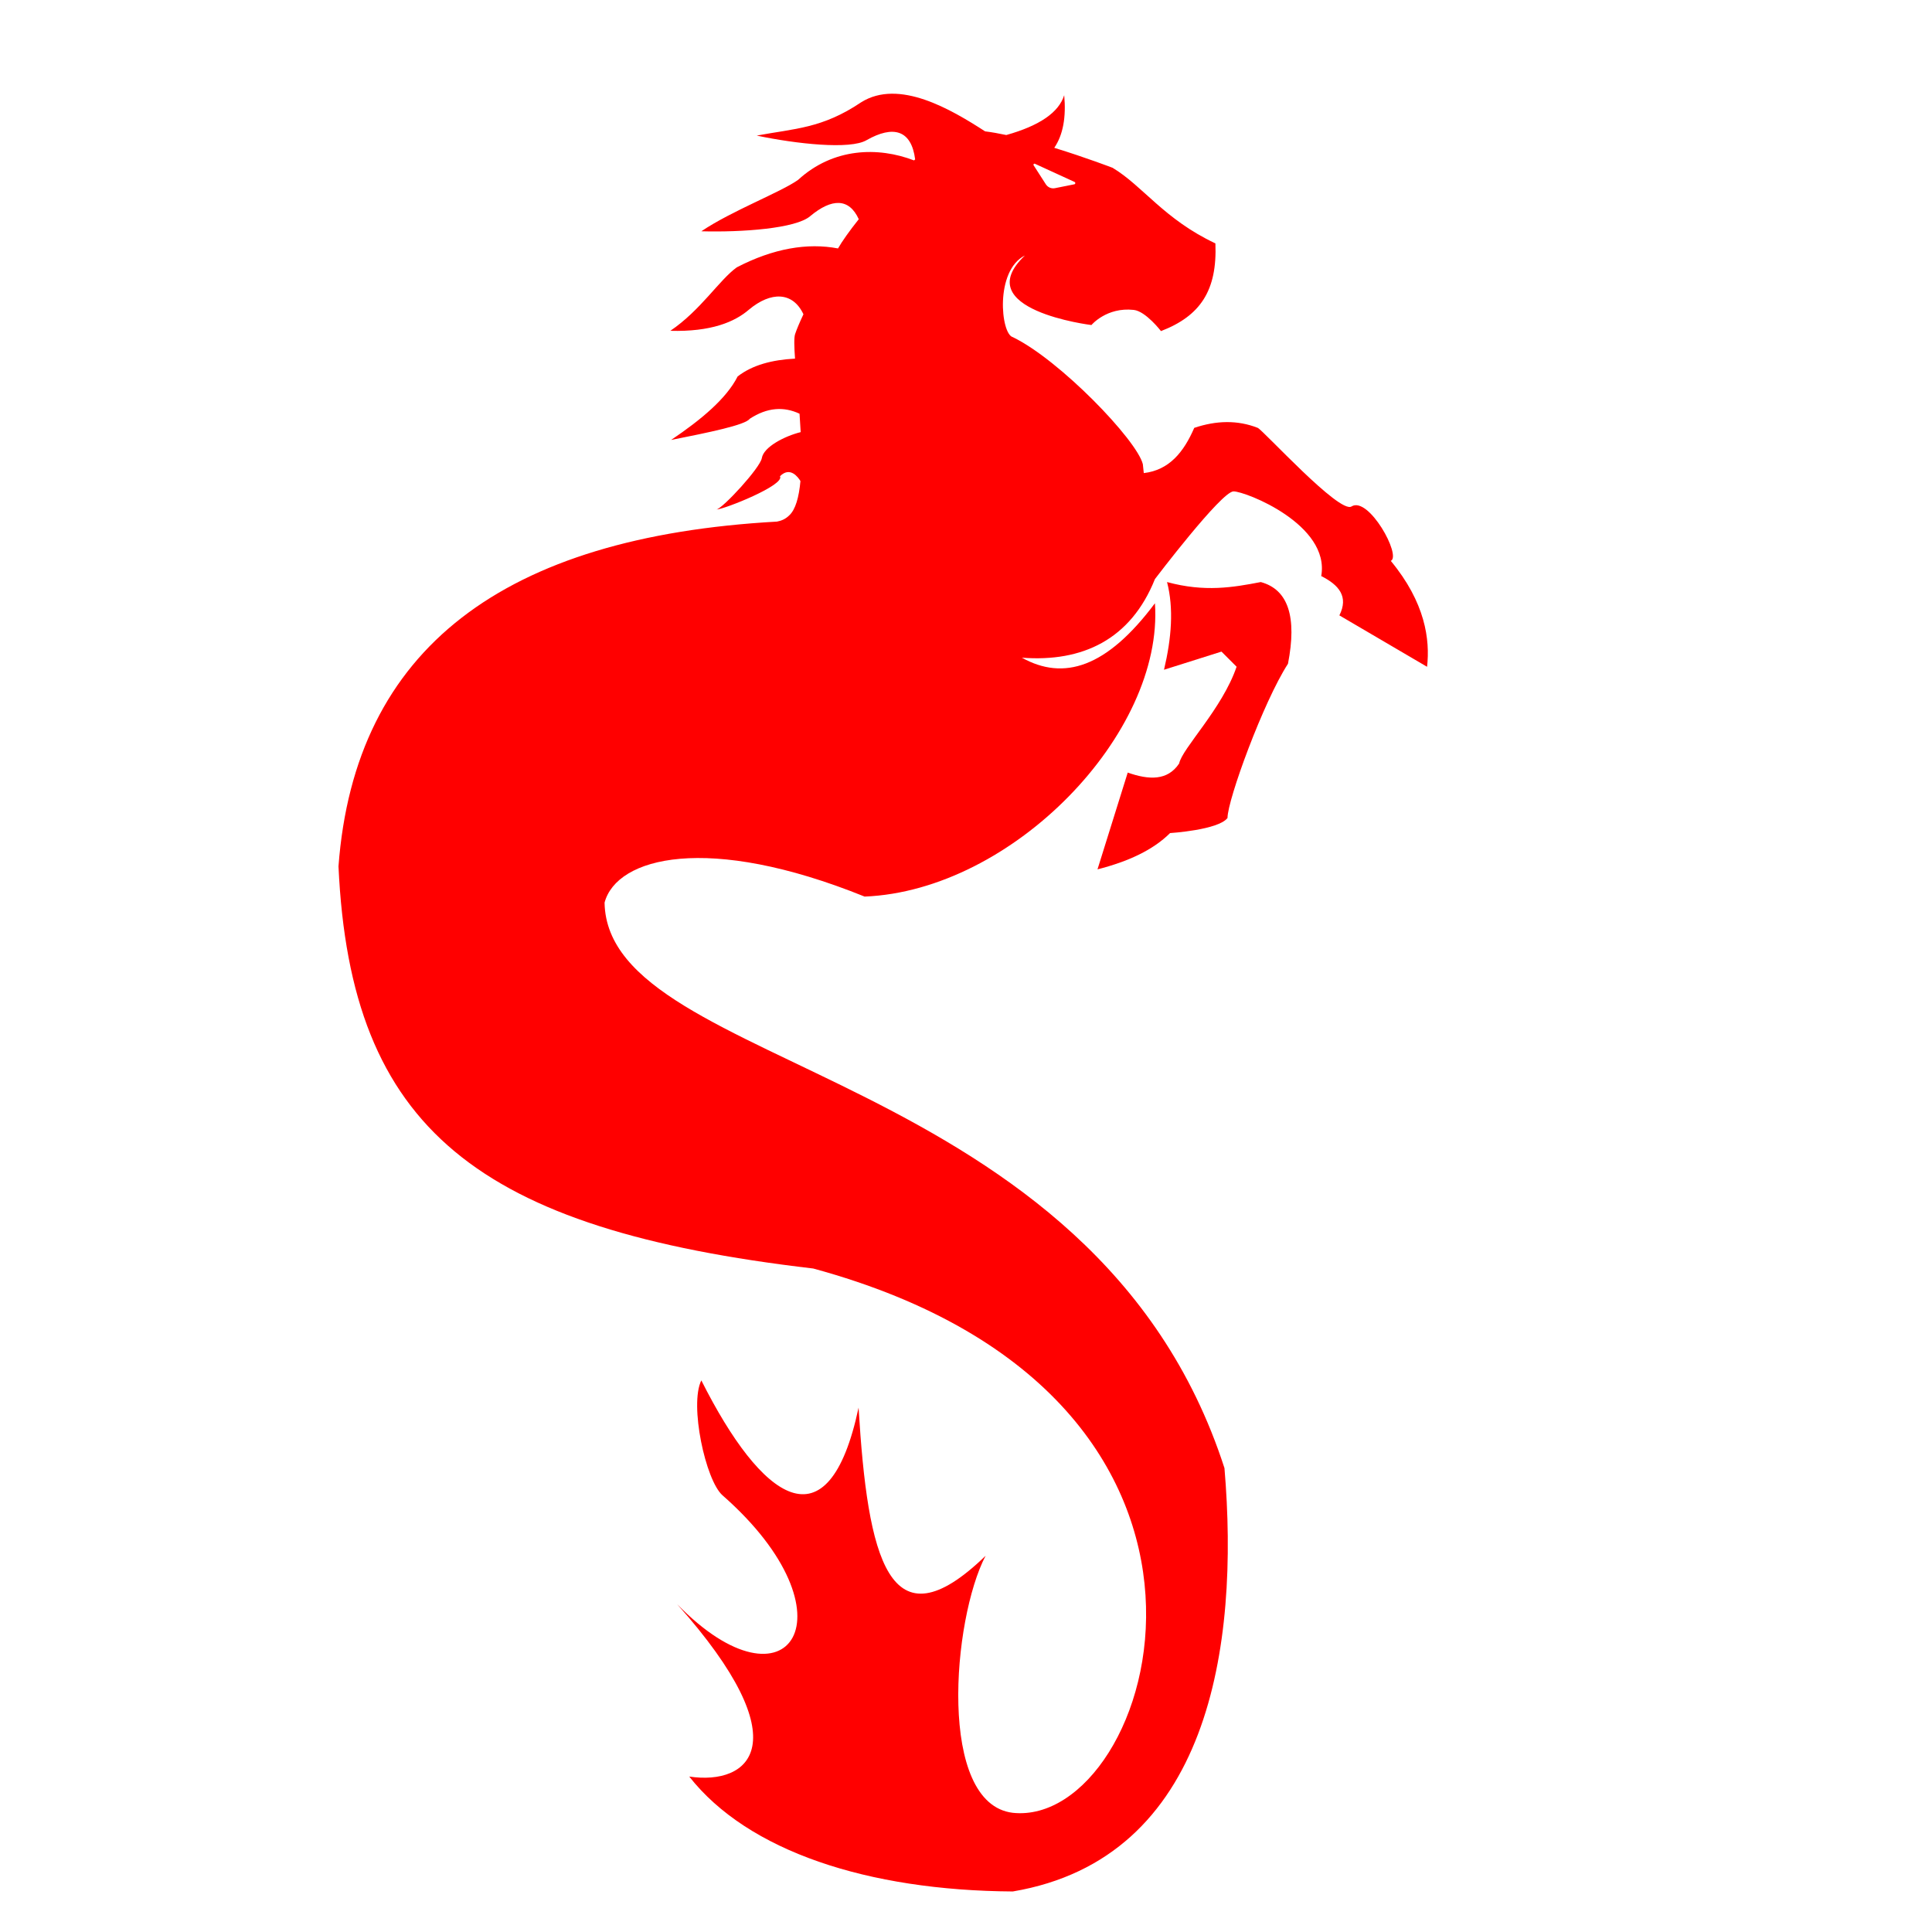
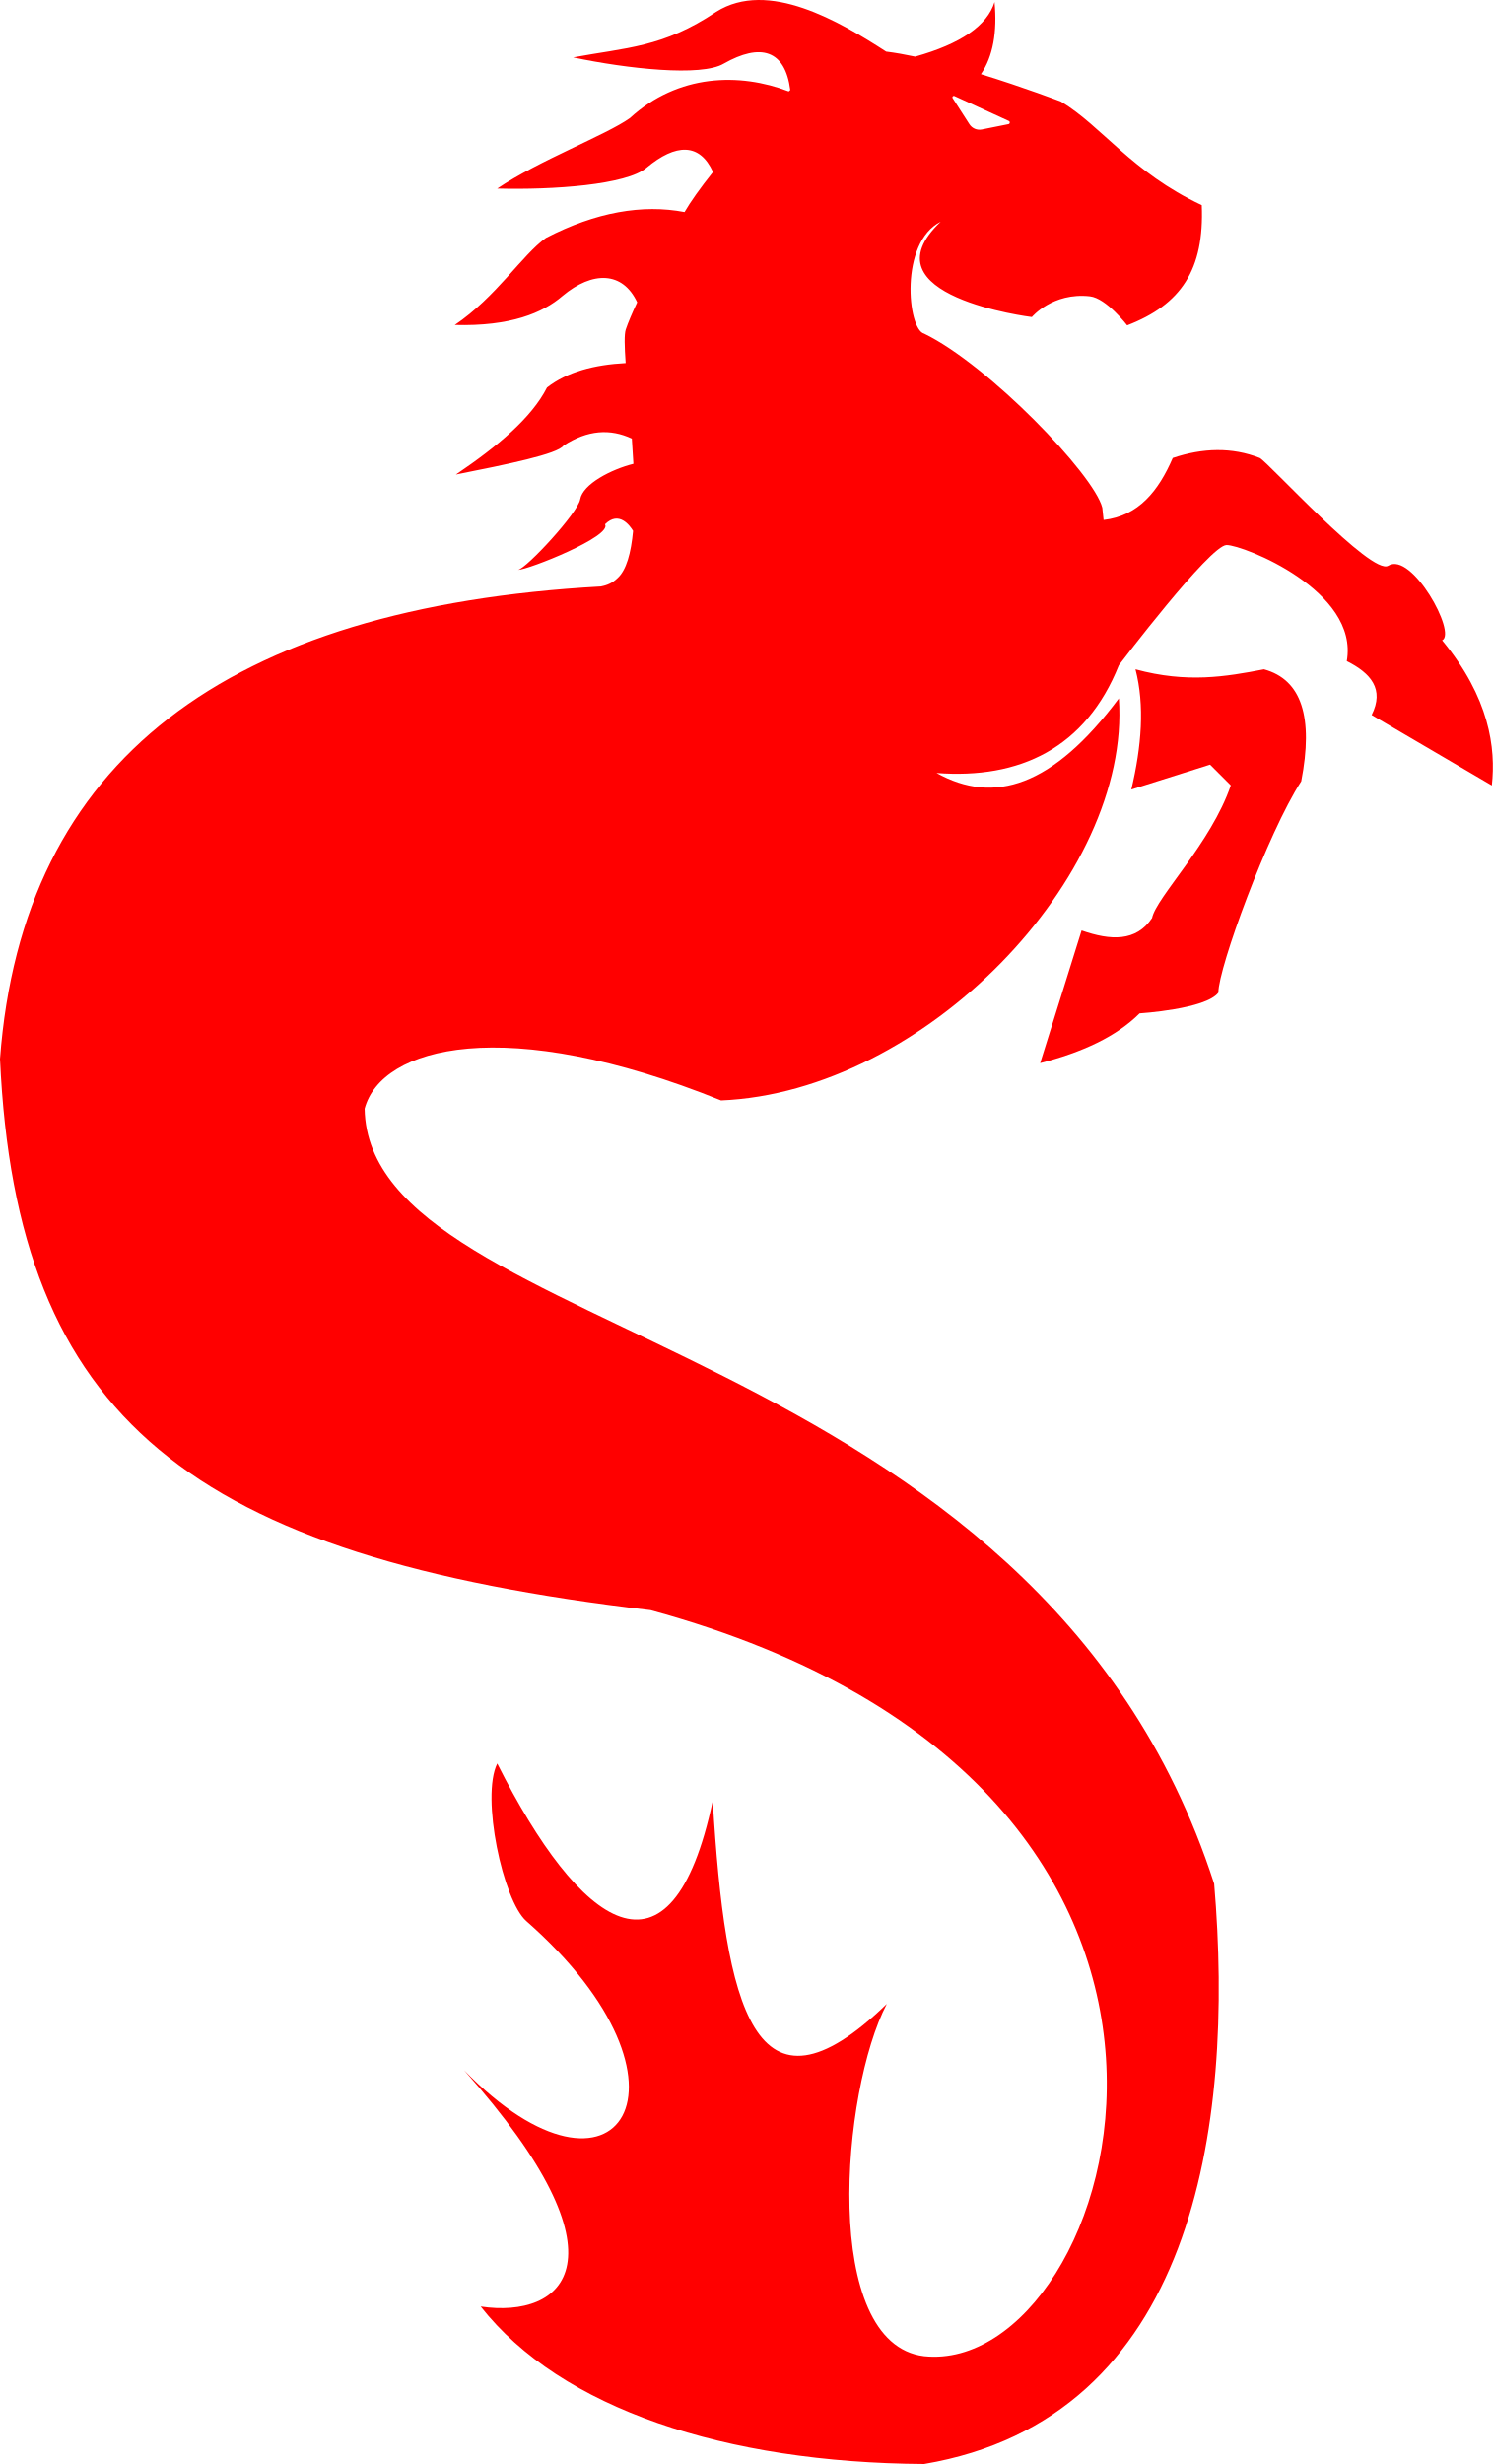
- <svg xmlns="http://www.w3.org/2000/svg" version="1.1" id="Layer_2" x="0px" y="0px" viewBox="0 0 1000 1000" style="enable-background:new 0 0 1000 1000;" xml:space="preserve">
-   <g style="fill:#ff0000">
-     <g>
-       <path d="M652.58,301.27c-14.41,2.78-28.98,5.3-48.52,0c3.53,13.65,2.31,29.04-1.57,45.39l29.74-9.39l7.83,7.83   c-7.38,21.7-28.17,42.26-29.74,50.09c-6,8.99-15.64,8.55-26.61,4.7l-15.65,50.09c15.82-4.03,28.77-10,37.56-18.78   c0,0,25.04-1.57,29.74-7.83c0-9.39,18.57-60.14,31.3-79.82C671.36,319.38,666.82,305.13,652.58,301.27z" />
-       <path d="M719.88,290.32c5.65-2.62-11.52-33.71-20.35-28.17c-6.25,3.92-45.39-39.13-48.52-40.69c-10.52-4.13-21.51-3.82-32.87,0   c-5.41,12.47-12.9,21.88-26.12,23.41l-0.49-4.63c-3.13-12.52-43.05-53.99-67.3-65.74c-6.26-1.57-9.39-34.43,6.26-42.26   c-29.74,28.17,34.43,36,34.43,36s7.83-9.39,21.91-7.83c6.22,0.69,14.09,10.96,14.09,10.96c20.35-7.83,29.17-20.97,28.17-45.39   c-26.61-12.52-37.56-29.74-53.22-39.13c0,0-13.74-5.28-30.18-10.34c4.61-6.78,6.18-15.96,5.14-27.23   c-2.77,8.91-12.77,15.78-29.98,20.61c-3.85-0.82-7.55-1.48-10.96-1.9c-17.57-11.33-44.56-27.38-64.18-15.03   c-20.1,13.53-34.19,13.53-54.04,17.22c20.58,4.33,48.4,7.35,56.84,2.38c13.89-7.89,23.24-5.29,25.17,9.95   c-0.19,0.17-0.39,0.34-0.58,0.52c-18.52-7.13-41.78-6.63-60,10.07c-8.98,6.4-34.4,16.02-50.09,26.61   c21.02,0.58,48.93-1.42,56.35-7.83c11.13-9.3,20.12-9.44,25.14,1.58c-4.82,6.04-8.62,11.41-10.75,15.13   c-15.84-3.02-33.48-0.02-52.36,9.77c-8.98,6.4-18.74,22.28-34.43,32.87c21.02,0.58,33.28-4.56,40.69-10.96   c11.36-9.5,22.71-9.34,28.21,2.4c-1.9,4.04-3.43,7.6-4.32,10.27c-0.6,1.81-0.48,6.42-0.04,12.68c-11.81,0.63-22.05,3.28-29.7,9.23   c-5.8,11.45-18.74,22.28-34.43,32.87c19.5-3.88,38.46-7.74,40.69-10.96c9.07-5.92,17.63-6.44,25.78-2.62   c0.23,3.16,0.43,6.35,0.59,9.53c-8.32,2.07-19.14,7.63-20.11,13.44c-0.84,5.04-20.14,25.96-23.48,26.61   c3.97-0.07,35.68-12.71,32.87-17.22c5.24-5.24,9.39,0.49,10.6,2.49c-0.77,8.3-2.52,14.84-5.9,17.86c-1.9,1.86-4.04,2.72-6.26,3.13   c-141.13,7.88-218.48,65.39-226.95,178.43c6.26,136.17,72,187.82,245.73,208.17c247.3,67.3,176.87,289.56,103.3,281.73   c-39.13-4.7-31.3-100.17-14.09-133.04c-50.09,48.52-61.08,0.94-65.74-76.69c-15.65,73.56-50.26,47.83-81.39-14.09   c-6.26,12.52,2.18,51.77,10.96,59.48c70.18,61.63,34.43,115.82-23.48,56.35c64.17,72,37.56,93.91,6.26,89.22   c30.37,38.64,92.36,59.01,167.47,59.48c101.74-17.22,117.39-126.78,109.56-219.13c-67.3-208.17-319.3-205.04-320.86-292.69   c6.26-23.48,53.22-36,134.61-3.13c76.69-3.13,154.95-84.52,150.26-151.82c-25,33.42-47.23,40.23-68.87,28.17   c31.38,2.4,56.35-9.39,68.87-40.69c0,0,34.43-45.39,40.69-45.39s50.09,17.22,45.39,43.83c9.1,4.59,14.3,10.61,9.39,20.35   l45.39,26.61C740.23,331.01,737.74,311.92,719.88,290.32z M535.68,84.77l20.53,9.41c0.56,0.26,0.47,1.09-0.14,1.21l-10.03,2.01   c-1.83,0.37-3.7-0.43-4.71-2L535,85.55C534.71,85.1,535.19,84.54,535.68,84.77z" />
+ <svg xmlns="http://www.w3.org/2000/svg" version="1.1" id="Layer_2" x="0px" y="0px" viewBox="0 0 563.85 930.517" xml:space="preserve" width="563.85" height="930.517">
+   <defs id="defs14" />
+   <g style="fill:#ff0000" id="g9" transform="translate(-175.2,-48.50319)">
+     <g id="g7">
+       <path d="m 652.58,301.27 c -14.41,2.78 -28.98,5.3 -48.52,0 3.53,13.65 2.31,29.04 -1.57,45.39 l 29.74,-9.39 7.83,7.83 c -7.38,21.7 -28.17,42.26 -29.74,50.09 -6,8.99 -15.64,8.55 -26.61,4.7 l -15.65,50.09 c 15.82,-4.03 28.77,-10 37.56,-18.78 0,0 25.04,-1.57 29.74,-7.83 0,-9.39 18.57,-60.14 31.3,-79.82 4.7,-24.17 0.16,-38.42 -14.08,-42.28 z" id="path3" />
+       <path d="m 719.88,290.32 c 5.65,-2.62 -11.52,-33.71 -20.35,-28.17 -6.25,3.92 -45.39,-39.13 -48.52,-40.69 -10.52,-4.13 -21.51,-3.82 -32.87,0 -5.41,12.47 -12.9,21.88 -26.12,23.41 l -0.49,-4.63 c -3.13,-12.52 -43.05,-53.99 -67.3,-65.74 -6.26,-1.57 -9.39,-34.43 6.26,-42.26 -29.74,28.17 34.43,36 34.43,36 0,0 7.83,-9.39 21.91,-7.83 6.22,0.69 14.09,10.96 14.09,10.96 20.35,-7.83 29.17,-20.97 28.17,-45.39 -26.61,-12.52 -37.56,-29.74 -53.22,-39.13 0,0 -13.74,-5.28 -30.18,-10.34 4.61,-6.78 6.18,-15.96 5.14,-27.23 -2.77,8.91 -12.77,15.78 -29.98,20.61 -3.85,-0.82 -7.55,-1.48 -10.96,-1.9 -17.57,-11.33 -44.56,-27.38 -64.18,-15.03 -20.1,13.53 -34.19,13.53 -54.04,17.22 20.58,4.33 48.4,7.35 56.84,2.38 13.89,-7.89 23.24,-5.29 25.17,9.95 -0.19,0.17 -0.39,0.34 -0.58,0.52 -18.52,-7.13 -41.78,-6.63 -60,10.07 -8.98,6.4 -34.4,16.02 -50.09,26.61 21.02,0.58 48.93,-1.42 56.35,-7.83 11.13,-9.3 20.12,-9.44 25.14,1.58 -4.82,6.04 -8.62,11.41 -10.75,15.13 -15.84,-3.02 -33.48,-0.02 -52.36,9.77 -8.98,6.4 -18.74,22.28 -34.43,32.87 21.02,0.58 33.28,-4.56 40.69,-10.96 11.36,-9.5 22.71,-9.34 28.21,2.4 -1.9,4.04 -3.43,7.6 -4.32,10.27 -0.6,1.81 -0.48,6.42 -0.04,12.68 -11.81,0.63 -22.05,3.28 -29.7,9.23 -5.8,11.45 -18.74,22.28 -34.43,32.87 19.5,-3.88 38.46,-7.74 40.69,-10.96 9.07,-5.92 17.63,-6.44 25.78,-2.62 0.23,3.16 0.43,6.35 0.59,9.53 -8.32,2.07 -19.14,7.63 -20.11,13.44 -0.84,5.04 -20.14,25.96 -23.48,26.61 3.97,-0.07 35.68,-12.71 32.87,-17.22 5.24,-5.24 9.39,0.49 10.6,2.49 -0.77,8.3 -2.52,14.84 -5.9,17.86 -1.9,1.86 -4.04,2.72 -6.26,3.13 -141.13,7.88 -218.48,65.39 -226.95,178.43 6.26,136.17 72,187.82 245.73,208.17 247.3,67.3 176.87,289.56 103.3,281.73 -39.13,-4.7 -31.3,-100.17 -14.09,-133.04 -50.09,48.52 -61.08,0.94 -65.74,-76.69 -15.65,73.56 -50.26,47.83 -81.39,-14.09 -6.26,12.52 2.18,51.77 10.96,59.48 70.18,61.63 34.43,115.82 -23.48,56.35 64.17,72 37.56,93.91 6.26,89.22 30.37,38.64 92.36,59.01 167.47,59.48 C 625.96,961.8 641.61,852.24 633.78,759.89 566.48,551.72 314.48,554.85 312.92,467.2 c 6.26,-23.48 53.22,-36 134.61,-3.13 76.69,-3.13 154.95,-84.52 150.26,-151.82 -25,33.42 -47.23,40.23 -68.87,28.17 31.38,2.4 56.35,-9.39 68.87,-40.69 0,0 34.43,-45.39 40.69,-45.39 6.26,0 50.09,17.22 45.39,43.83 9.1,4.59 14.3,10.61 9.39,20.35 l 45.39,26.61 c 1.58,-14.12 -0.91,-33.21 -18.77,-54.81 z m -184.2,-205.55 20.53,9.41 c 0.56,0.26 0.47,1.09 -0.14,1.21 l -10.03,2.01 c -1.83,0.37 -3.7,-0.43 -4.71,-2 L 535,85.55 c -0.29,-0.45 0.19,-1.01 0.68,-0.78 z" id="path5" />
    </g>
  </g>
</svg>
